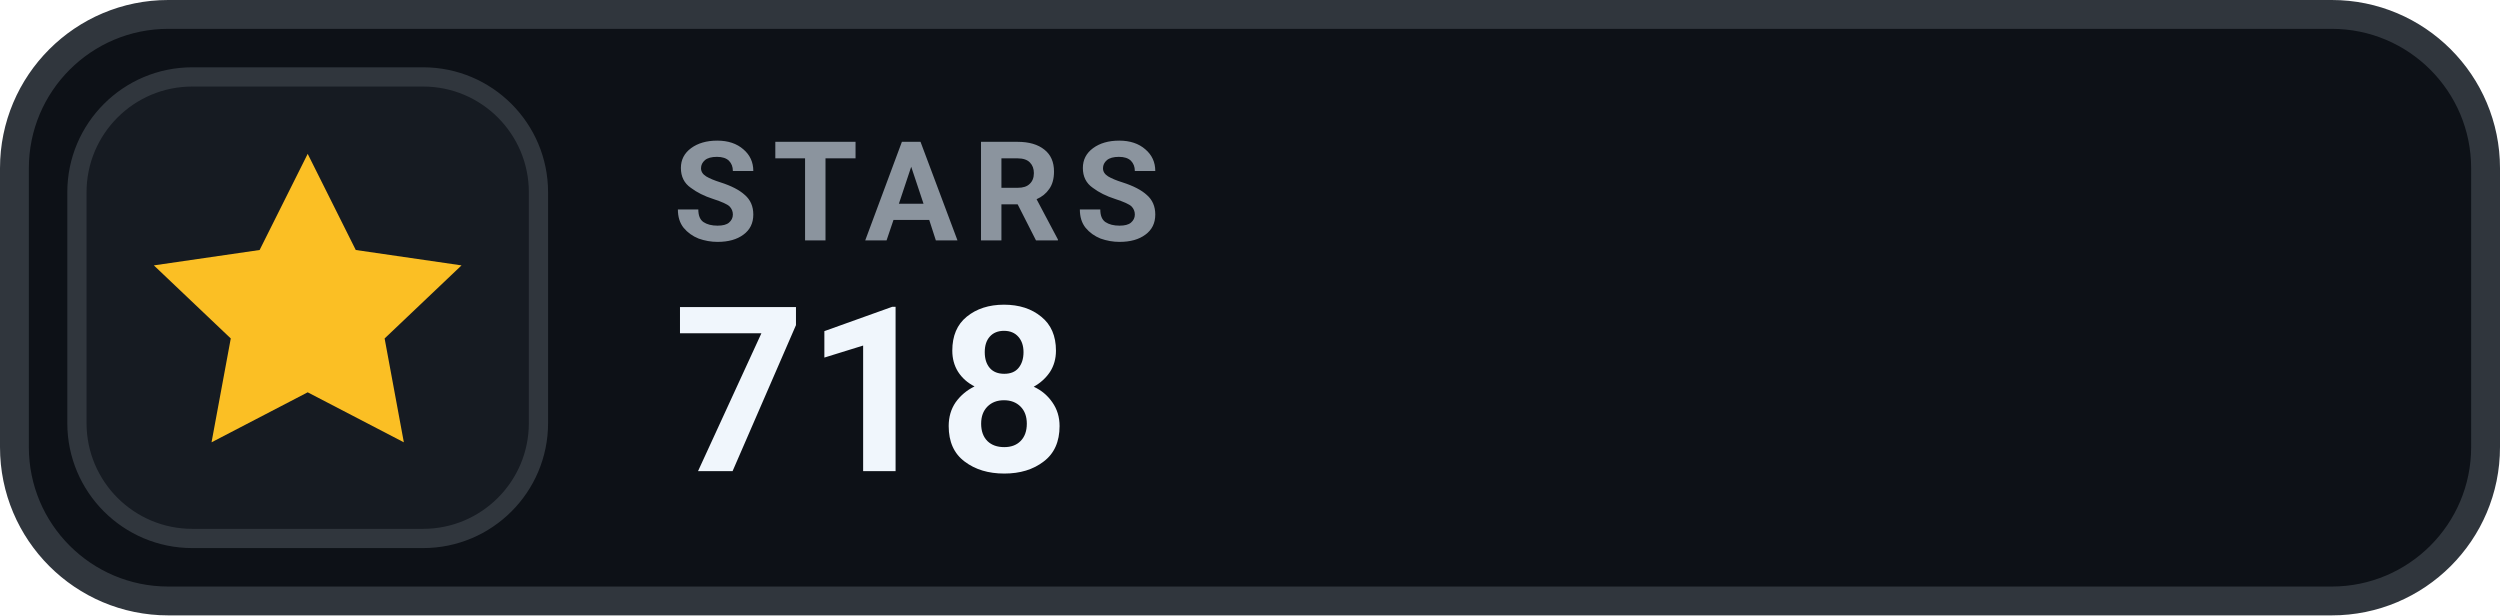
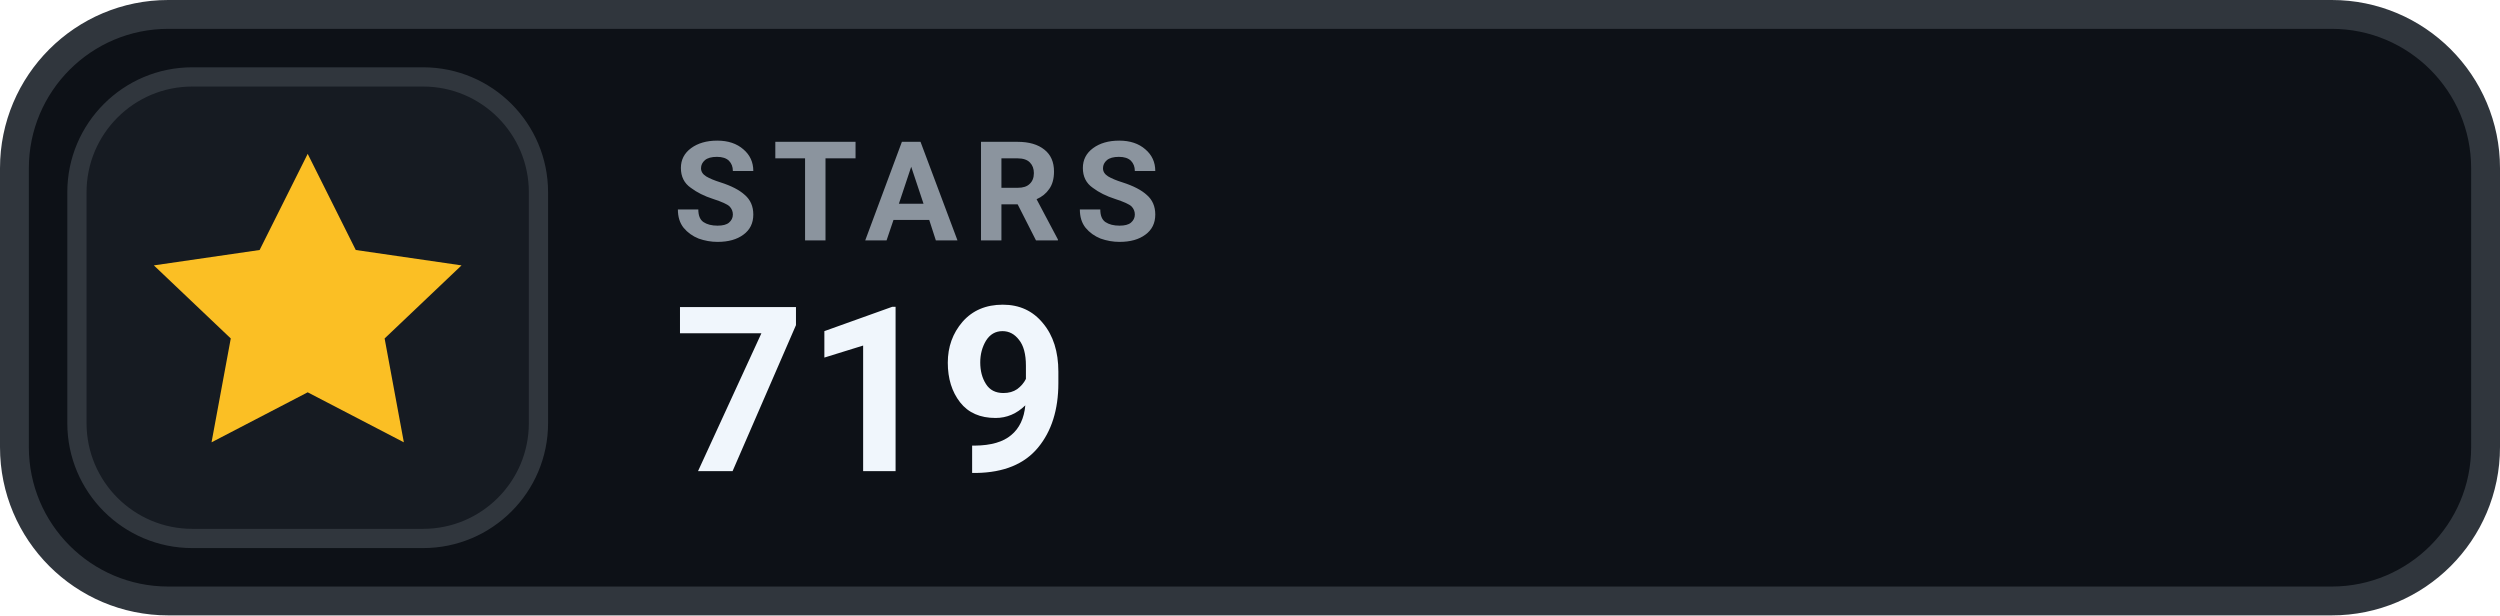
- <svg xmlns="http://www.w3.org/2000/svg" width="130" height="32" viewBox="0 0 130 32" role="img" aria-label="STARS 718">
+ <svg xmlns="http://www.w3.org/2000/svg" width="130" height="32" viewBox="0 0 130 32" role="img" aria-label="STARS 719">
  <rect x=".75" y=".75" width="128.5" height="30.5" rx="8" fill="#0D1117" stroke="#30363D" stroke-width="1.5" />
  <rect x="4" y="4" width="24" height="24" rx="6" fill="#161B22" stroke="#30363D" stroke-width="1" />
  <g transform="translate(16 16)" style="color:#FBBF24;">
    <path d="M0 -8 l2.5 5 5.5 .8 -4 3.8 1 5.4 -5 -2.6 -5 2.6 1 -5.4 -4 -3.8 5.5 -.8 Z" fill="currentColor" />
  </g>
  <text x="35" y="12.5" fill="#8B949E" font-family="-apple-system,BlinkMacSystemFont,'Segoe UI',Roboto,Helvetica,Arial,sans-serif" font-size="7.2" font-weight="700" letter-spacing=".75">STARS</text>
-   <text x="35" y="24.5" fill="#F0F6FC" font-family="-apple-system,BlinkMacSystemFont,'Segoe UI',Roboto,Helvetica,Arial,sans-serif" font-size="12" font-weight="700">718</text>
+   <text x="35" y="24.5" fill="#F0F6FC" font-family="-apple-system,BlinkMacSystemFont,'Segoe UI',Roboto,Helvetica,Arial,sans-serif" font-size="12" font-weight="700">719</text>
</svg>
